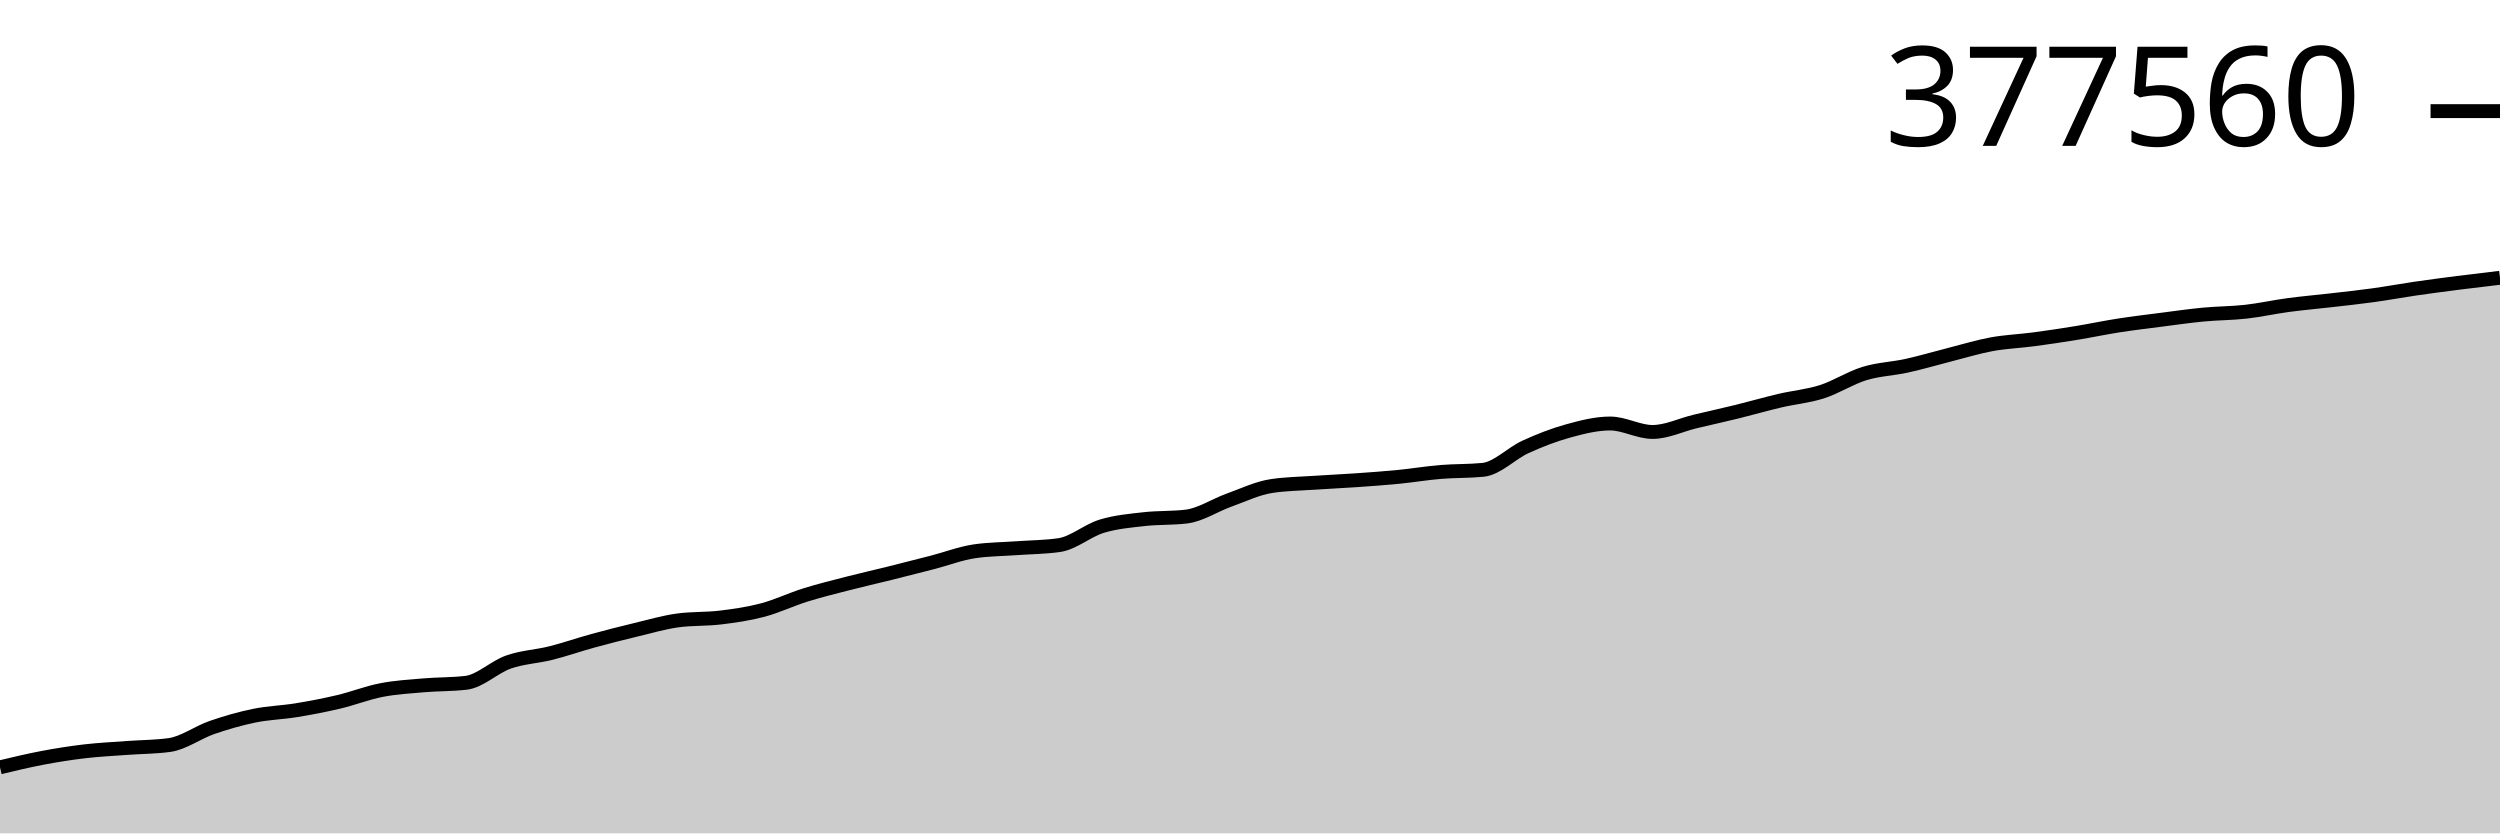
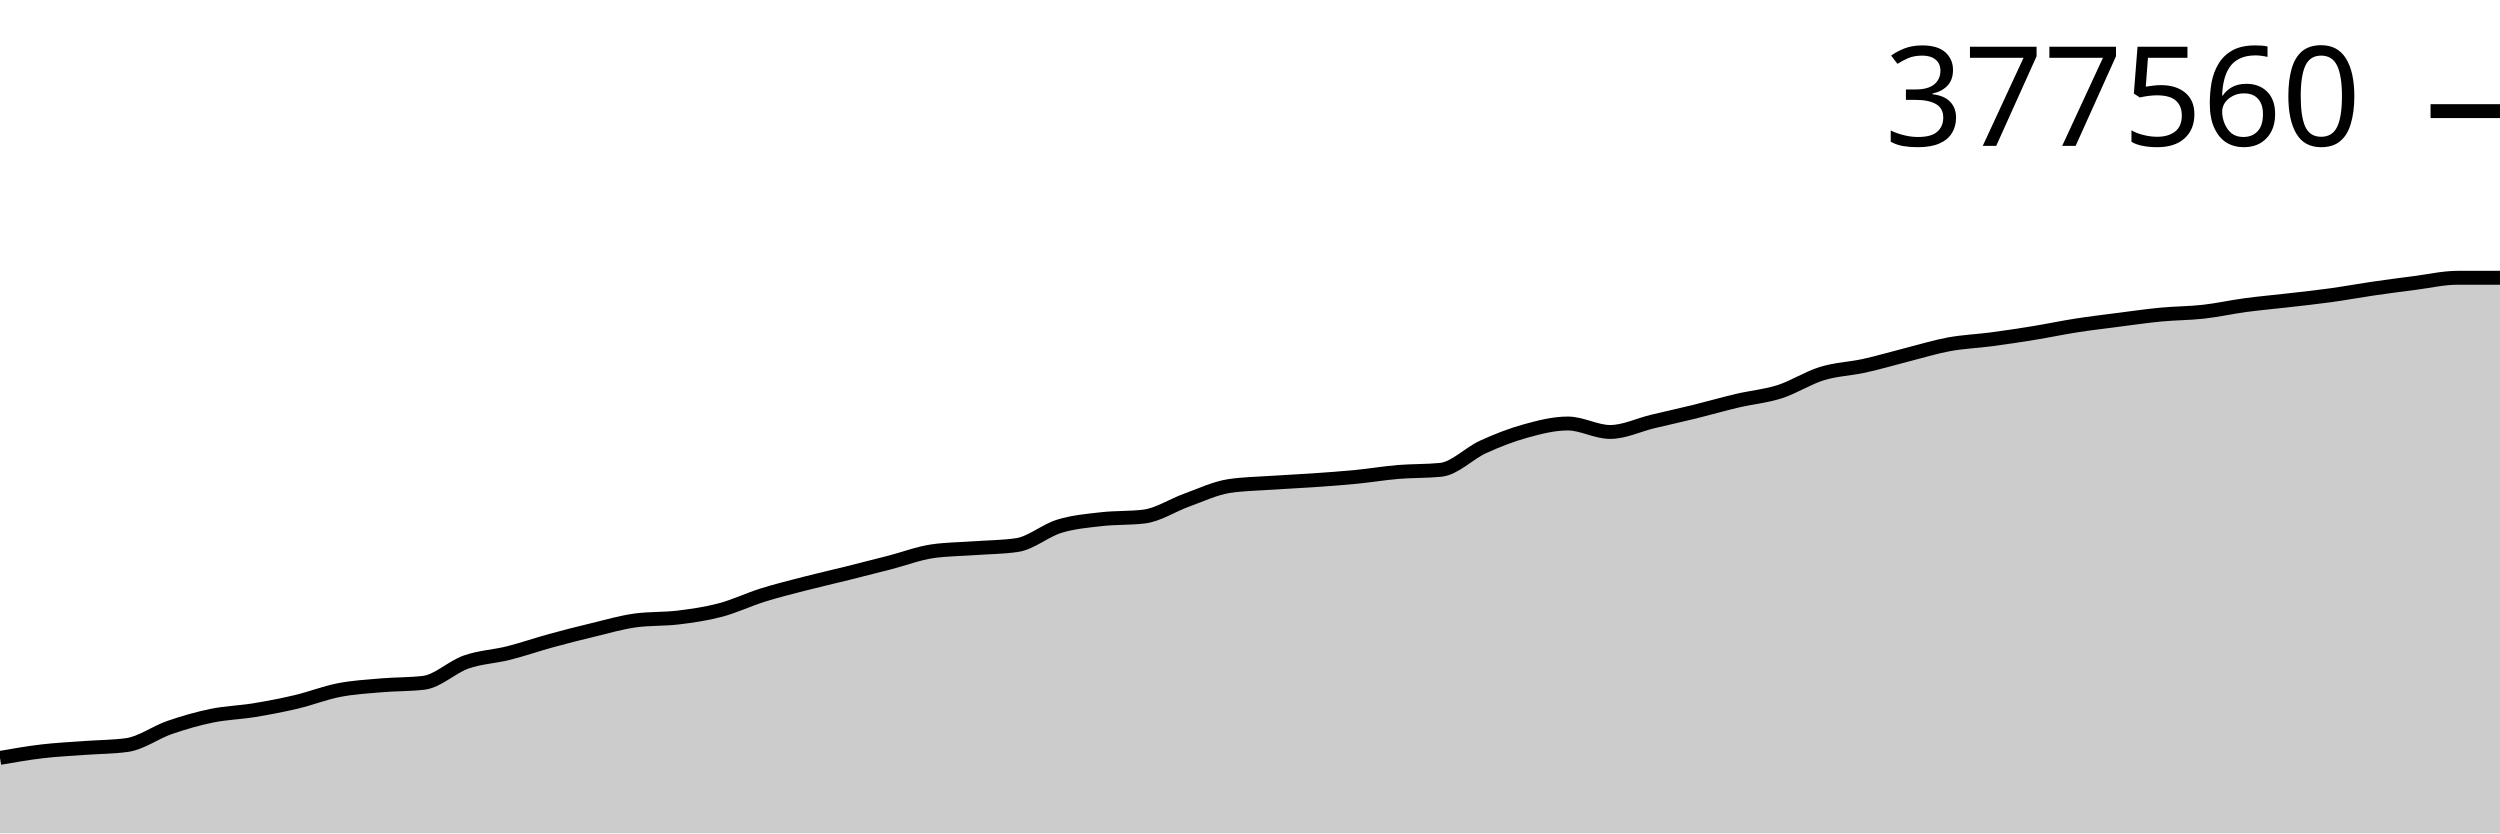
<svg xmlns="http://www.w3.org/2000/svg" viewBox="0 0 180 60">
  <g transform="translate(0,20)">
-     <path class="area" fill="rgba(0, 0, 0, 0.2)" d="M0,35.247C1.017,35.003,2.034,34.76,3.051,34.567C4.068,34.375,5.085,34.213,6.102,34.094C7.119,33.975,8.136,33.928,9.153,33.852C10.169,33.777,11.186,33.782,12.203,33.641C13.22,33.5,14.237,32.734,15.254,32.382C16.271,32.031,17.288,31.739,18.305,31.53C19.322,31.322,20.339,31.299,21.356,31.132C22.373,30.965,23.39,30.77,24.407,30.529C25.424,30.287,26.441,29.883,27.458,29.686C28.475,29.488,29.492,29.43,30.508,29.343C31.525,29.255,32.542,29.282,33.559,29.161C34.576,29.04,35.593,28.023,36.61,27.667C37.627,27.31,38.644,27.277,39.661,27.021C40.678,26.765,41.695,26.409,42.712,26.131C43.729,25.852,44.746,25.594,45.763,25.35C46.78,25.106,47.797,24.805,48.814,24.668C49.831,24.531,50.847,24.586,51.864,24.463C52.881,24.339,53.898,24.194,54.915,23.924C55.932,23.655,56.949,23.165,57.966,22.846C58.983,22.528,60,22.277,61.017,22.015C62.034,21.753,63.051,21.525,64.068,21.272C65.085,21.019,66.102,20.762,67.119,20.498C68.136,20.235,69.153,19.841,70.169,19.692C71.186,19.543,72.203,19.543,73.22,19.469C74.237,19.395,75.254,19.395,76.271,19.246C77.288,19.098,78.305,18.2,79.322,17.889C80.339,17.578,81.356,17.494,82.373,17.378C83.39,17.262,84.407,17.316,85.424,17.192C86.441,17.067,87.458,16.381,88.475,16.015C89.492,15.65,90.508,15.158,91.525,14.999C92.542,14.841,93.559,14.832,94.576,14.762C95.593,14.692,96.61,14.649,97.627,14.578C98.644,14.507,99.661,14.436,100.678,14.336C101.695,14.236,102.712,14.065,103.729,13.98C104.746,13.896,105.763,13.93,106.78,13.828C107.797,13.727,108.814,12.643,109.831,12.178C110.847,11.713,111.864,11.317,112.881,11.036C113.898,10.755,114.915,10.492,115.932,10.492C116.949,10.492,117.966,11.101,118.983,11.101C120,11.101,121.017,10.596,122.034,10.351C123.051,10.107,124.068,9.886,125.085,9.636C126.102,9.386,127.119,9.09,128.136,8.851C129.153,8.612,130.169,8.528,131.186,8.202C132.203,7.876,133.22,7.207,134.237,6.896C135.254,6.584,136.271,6.558,137.288,6.333C138.305,6.109,139.322,5.806,140.339,5.548C141.356,5.291,142.373,4.974,143.39,4.787C144.407,4.601,145.424,4.564,146.441,4.429C147.458,4.294,148.475,4.141,149.492,3.975C150.508,3.809,151.525,3.593,152.542,3.434C153.559,3.276,154.576,3.155,155.593,3.024C156.61,2.893,157.627,2.746,158.644,2.649C159.661,2.552,160.678,2.558,161.695,2.444C162.712,2.33,163.729,2.101,164.746,1.965C165.763,1.828,166.78,1.742,167.797,1.624C168.814,1.507,169.831,1.4,170.847,1.259C171.864,1.119,172.881,0.93,173.898,0.781C174.915,0.633,175.932,0.5,176.949,0.369C177.966,0.239,178.983,0.12,180,0L180,40C178.983,40,177.966,40,176.949,40C175.932,40,174.915,40,173.898,40C172.881,40,171.864,40,170.847,40C169.831,40,168.814,40,167.797,40C166.78,40,165.763,40,164.746,40C163.729,40,162.712,40,161.695,40C160.678,40,159.661,40,158.644,40C157.627,40,156.61,40,155.593,40C154.576,40,153.559,40,152.542,40C151.525,40,150.508,40,149.492,40C148.475,40,147.458,40,146.441,40C145.424,40,144.407,40,143.39,40C142.373,40,141.356,40,140.339,40C139.322,40,138.305,40,137.288,40C136.271,40,135.254,40,134.237,40C133.22,40,132.203,40,131.186,40C130.169,40,129.153,40,128.136,40C127.119,40,126.102,40,125.085,40C124.068,40,123.051,40,122.034,40C121.017,40,120,40,118.983,40C117.966,40,116.949,40,115.932,40C114.915,40,113.898,40,112.881,40C111.864,40,110.847,40,109.831,40C108.814,40,107.797,40,106.78,40C105.763,40,104.746,40,103.729,40C102.712,40,101.695,40,100.678,40C99.661,40,98.644,40,97.627,40C96.61,40,95.593,40,94.576,40C93.559,40,92.542,40,91.525,40C90.508,40,89.492,40,88.475,40C87.458,40,86.441,40,85.424,40C84.407,40,83.39,40,82.373,40C81.356,40,80.339,40,79.322,40C78.305,40,77.288,40,76.271,40C75.254,40,74.237,40,73.22,40C72.203,40,71.186,40,70.169,40C69.153,40,68.136,40,67.119,40C66.102,40,65.085,40,64.068,40C63.051,40,62.034,40,61.017,40C60,40,58.983,40,57.966,40C56.949,40,55.932,40,54.915,40C53.898,40,52.881,40,51.864,40C50.847,40,49.831,40,48.814,40C47.797,40,46.78,40,45.763,40C44.746,40,43.729,40,42.712,40C41.695,40,40.678,40,39.661,40C38.644,40,37.627,40,36.61,40C35.593,40,34.576,40,33.559,40C32.542,40,31.525,40,30.508,40C29.492,40,28.475,40,27.458,40C26.441,40,25.424,40,24.407,40C23.39,40,22.373,40,21.356,40C20.339,40,19.322,40,18.305,40C17.288,40,16.271,40,15.254,40C14.237,40,13.22,40,12.203,40C11.186,40,10.169,40,9.153,40C8.136,40,7.119,40,6.102,40C5.085,40,4.068,40,3.051,40C2.034,40,1.017,40,0,40Z" />
-     <path class="line" stroke="black" fill="none" d="M0,35.247C1.017,35.003,2.034,34.76,3.051,34.567C4.068,34.375,5.085,34.213,6.102,34.094C7.119,33.975,8.136,33.928,9.153,33.852C10.169,33.777,11.186,33.782,12.203,33.641C13.22,33.5,14.237,32.734,15.254,32.382C16.271,32.031,17.288,31.739,18.305,31.53C19.322,31.322,20.339,31.299,21.356,31.132C22.373,30.965,23.39,30.77,24.407,30.529C25.424,30.287,26.441,29.883,27.458,29.686C28.475,29.488,29.492,29.43,30.508,29.343C31.525,29.255,32.542,29.282,33.559,29.161C34.576,29.04,35.593,28.023,36.61,27.667C37.627,27.31,38.644,27.277,39.661,27.021C40.678,26.765,41.695,26.409,42.712,26.131C43.729,25.852,44.746,25.594,45.763,25.35C46.78,25.106,47.797,24.805,48.814,24.668C49.831,24.531,50.847,24.586,51.864,24.463C52.881,24.339,53.898,24.194,54.915,23.924C55.932,23.655,56.949,23.165,57.966,22.846C58.983,22.528,60,22.277,61.017,22.015C62.034,21.753,63.051,21.525,64.068,21.272C65.085,21.019,66.102,20.762,67.119,20.498C68.136,20.235,69.153,19.841,70.169,19.692C71.186,19.543,72.203,19.543,73.22,19.469C74.237,19.395,75.254,19.395,76.271,19.246C77.288,19.098,78.305,18.2,79.322,17.889C80.339,17.578,81.356,17.494,82.373,17.378C83.39,17.262,84.407,17.316,85.424,17.192C86.441,17.067,87.458,16.381,88.475,16.015C89.492,15.65,90.508,15.158,91.525,14.999C92.542,14.841,93.559,14.832,94.576,14.762C95.593,14.692,96.61,14.649,97.627,14.578C98.644,14.507,99.661,14.436,100.678,14.336C101.695,14.236,102.712,14.065,103.729,13.98C104.746,13.896,105.763,13.93,106.78,13.828C107.797,13.727,108.814,12.643,109.831,12.178C110.847,11.713,111.864,11.317,112.881,11.036C113.898,10.755,114.915,10.492,115.932,10.492C116.949,10.492,117.966,11.101,118.983,11.101C120,11.101,121.017,10.596,122.034,10.351C123.051,10.107,124.068,9.886,125.085,9.636C126.102,9.386,127.119,9.09,128.136,8.851C129.153,8.612,130.169,8.528,131.186,8.202C132.203,7.876,133.22,7.207,134.237,6.896C135.254,6.584,136.271,6.558,137.288,6.333C138.305,6.109,139.322,5.806,140.339,5.548C141.356,5.291,142.373,4.974,143.39,4.787C144.407,4.601,145.424,4.564,146.441,4.429C147.458,4.294,148.475,4.141,149.492,3.975C150.508,3.809,151.525,3.593,152.542,3.434C153.559,3.276,154.576,3.155,155.593,3.024C156.61,2.893,157.627,2.746,158.644,2.649C159.661,2.552,160.678,2.558,161.695,2.444C162.712,2.33,163.729,2.101,164.746,1.965C165.763,1.828,166.78,1.742,167.797,1.624C168.814,1.507,169.831,1.4,170.847,1.259C171.864,1.119,172.881,0.93,173.898,0.781C174.915,0.633,175.932,0.5,176.949,0.369C177.966,0.239,178.983,0.12,180,0" />
+     <path class="area" fill="rgba(0, 0, 0, 0.2)" d="M0,34.567C1.017,34.39,2.034,34.213,3.051,34.094C4.068,33.975,5.085,33.928,6.102,33.852C7.119,33.777,8.136,33.782,9.153,33.641C10.169,33.5,11.186,32.734,12.203,32.382C13.22,32.031,14.237,31.739,15.254,31.53C16.271,31.322,17.288,31.299,18.305,31.132C19.322,30.965,20.339,30.77,21.356,30.529C22.373,30.287,23.39,29.883,24.407,29.686C25.424,29.488,26.441,29.43,27.458,29.343C28.475,29.255,29.492,29.282,30.508,29.161C31.525,29.04,32.542,28.023,33.559,27.667C34.576,27.31,35.593,27.277,36.61,27.021C37.627,26.765,38.644,26.409,39.661,26.131C40.678,25.852,41.695,25.594,42.712,25.35C43.729,25.106,44.746,24.805,45.763,24.668C46.78,24.531,47.797,24.586,48.814,24.463C49.831,24.339,50.847,24.194,51.864,23.924C52.881,23.655,53.898,23.165,54.915,22.846C55.932,22.528,56.949,22.277,57.966,22.015C58.983,21.753,60,21.525,61.017,21.272C62.034,21.019,63.051,20.762,64.068,20.498C65.085,20.235,66.102,19.841,67.119,19.692C68.136,19.543,69.153,19.543,70.169,19.469C71.186,19.395,72.203,19.395,73.22,19.246C74.237,19.098,75.254,18.2,76.271,17.889C77.288,17.578,78.305,17.494,79.322,17.378C80.339,17.262,81.356,17.316,82.373,17.192C83.39,17.067,84.407,16.381,85.424,16.015C86.441,15.65,87.458,15.158,88.475,14.999C89.492,14.841,90.508,14.832,91.525,14.762C92.542,14.692,93.559,14.649,94.576,14.578C95.593,14.507,96.61,14.436,97.627,14.336C98.644,14.236,99.661,14.065,100.678,13.98C101.695,13.896,102.712,13.93,103.729,13.828C104.746,13.727,105.763,12.643,106.78,12.178C107.797,11.713,108.814,11.317,109.831,11.036C110.847,10.755,111.864,10.492,112.881,10.492C113.898,10.492,114.915,11.101,115.932,11.101C116.949,11.101,117.966,10.596,118.983,10.351C120,10.107,121.017,9.886,122.034,9.636C123.051,9.386,124.068,9.09,125.085,8.851C126.102,8.612,127.119,8.528,128.136,8.202C129.153,7.876,130.169,7.207,131.186,6.896C132.203,6.584,133.22,6.558,134.237,6.333C135.254,6.109,136.271,5.806,137.288,5.548C138.305,5.291,139.322,4.974,140.339,4.787C141.356,4.601,142.373,4.564,143.39,4.429C144.407,4.294,145.424,4.141,146.441,3.975C147.458,3.809,148.475,3.593,149.492,3.434C150.508,3.276,151.525,3.155,152.542,3.024C153.559,2.893,154.576,2.746,155.593,2.649C156.61,2.552,157.627,2.558,158.644,2.444C159.661,2.33,160.678,2.101,161.695,1.965C162.712,1.828,163.729,1.742,164.746,1.624C165.763,1.507,166.78,1.4,167.797,1.259C168.814,1.119,169.831,0.93,170.847,0.781C171.864,0.633,172.881,0.5,173.898,0.369C174.915,0.239,175.932,0,176.949,0C177.966,0,178.983,0,180,0L180,40C178.983,40,177.966,40,176.949,40C175.932,40,174.915,40,173.898,40C172.881,40,171.864,40,170.847,40C169.831,40,168.814,40,167.797,40C166.78,40,165.763,40,164.746,40C163.729,40,162.712,40,161.695,40C160.678,40,159.661,40,158.644,40C157.627,40,156.61,40,155.593,40C154.576,40,153.559,40,152.542,40C151.525,40,150.508,40,149.492,40C148.475,40,147.458,40,146.441,40C145.424,40,144.407,40,143.39,40C142.373,40,141.356,40,140.339,40C139.322,40,138.305,40,137.288,40C136.271,40,135.254,40,134.237,40C133.22,40,132.203,40,131.186,40C130.169,40,129.153,40,128.136,40C127.119,40,126.102,40,125.085,40C124.068,40,123.051,40,122.034,40C121.017,40,120,40,118.983,40C117.966,40,116.949,40,115.932,40C114.915,40,113.898,40,112.881,40C111.864,40,110.847,40,109.831,40C108.814,40,107.797,40,106.78,40C105.763,40,104.746,40,103.729,40C102.712,40,101.695,40,100.678,40C99.661,40,98.644,40,97.627,40C96.61,40,95.593,40,94.576,40C93.559,40,92.542,40,91.525,40C90.508,40,89.492,40,88.475,40C87.458,40,86.441,40,85.424,40C84.407,40,83.39,40,82.373,40C81.356,40,80.339,40,79.322,40C78.305,40,77.288,40,76.271,40C75.254,40,74.237,40,73.22,40C72.203,40,71.186,40,70.169,40C69.153,40,68.136,40,67.119,40C66.102,40,65.085,40,64.068,40C63.051,40,62.034,40,61.017,40C60,40,58.983,40,57.966,40C56.949,40,55.932,40,54.915,40C53.898,40,52.881,40,51.864,40C50.847,40,49.831,40,48.814,40C47.797,40,46.78,40,45.763,40C44.746,40,43.729,40,42.712,40C41.695,40,40.678,40,39.661,40C38.644,40,37.627,40,36.61,40C35.593,40,34.576,40,33.559,40C32.542,40,31.525,40,30.508,40C29.492,40,28.475,40,27.458,40C26.441,40,25.424,40,24.407,40C23.39,40,22.373,40,21.356,40C20.339,40,19.322,40,18.305,40C17.288,40,16.271,40,15.254,40C14.237,40,13.22,40,12.203,40C11.186,40,10.169,40,9.153,40C8.136,40,7.119,40,6.102,40C5.085,40,4.068,40,3.051,40C2.034,40,1.017,40,0,40Z" />
+     <path class="line" stroke="black" fill="none" d="M0,34.567C1.017,34.39,2.034,34.213,3.051,34.094C4.068,33.975,5.085,33.928,6.102,33.852C7.119,33.777,8.136,33.782,9.153,33.641C10.169,33.5,11.186,32.734,12.203,32.382C13.22,32.031,14.237,31.739,15.254,31.53C16.271,31.322,17.288,31.299,18.305,31.132C19.322,30.965,20.339,30.77,21.356,30.529C22.373,30.287,23.39,29.883,24.407,29.686C25.424,29.488,26.441,29.43,27.458,29.343C28.475,29.255,29.492,29.282,30.508,29.161C31.525,29.04,32.542,28.023,33.559,27.667C34.576,27.31,35.593,27.277,36.61,27.021C37.627,26.765,38.644,26.409,39.661,26.131C40.678,25.852,41.695,25.594,42.712,25.35C43.729,25.106,44.746,24.805,45.763,24.668C46.78,24.531,47.797,24.586,48.814,24.463C49.831,24.339,50.847,24.194,51.864,23.924C52.881,23.655,53.898,23.165,54.915,22.846C55.932,22.528,56.949,22.277,57.966,22.015C58.983,21.753,60,21.525,61.017,21.272C62.034,21.019,63.051,20.762,64.068,20.498C65.085,20.235,66.102,19.841,67.119,19.692C68.136,19.543,69.153,19.543,70.169,19.469C71.186,19.395,72.203,19.395,73.22,19.246C74.237,19.098,75.254,18.2,76.271,17.889C77.288,17.578,78.305,17.494,79.322,17.378C80.339,17.262,81.356,17.316,82.373,17.192C83.39,17.067,84.407,16.381,85.424,16.015C86.441,15.65,87.458,15.158,88.475,14.999C89.492,14.841,90.508,14.832,91.525,14.762C92.542,14.692,93.559,14.649,94.576,14.578C95.593,14.507,96.61,14.436,97.627,14.336C98.644,14.236,99.661,14.065,100.678,13.98C101.695,13.896,102.712,13.93,103.729,13.828C104.746,13.727,105.763,12.643,106.78,12.178C107.797,11.713,108.814,11.317,109.831,11.036C110.847,10.755,111.864,10.492,112.881,10.492C113.898,10.492,114.915,11.101,115.932,11.101C116.949,11.101,117.966,10.596,118.983,10.351C120,10.107,121.017,9.886,122.034,9.636C123.051,9.386,124.068,9.09,125.085,8.851C126.102,8.612,127.119,8.528,128.136,8.202C129.153,7.876,130.169,7.207,131.186,6.896C132.203,6.584,133.22,6.558,134.237,6.333C135.254,6.109,136.271,5.806,137.288,5.548C138.305,5.291,139.322,4.974,140.339,4.787C141.356,4.601,142.373,4.564,143.39,4.429C144.407,4.294,145.424,4.141,146.441,3.975C147.458,3.809,148.475,3.593,149.492,3.434C150.508,3.276,151.525,3.155,152.542,3.024C153.559,2.893,154.576,2.746,155.593,2.649C156.61,2.552,157.627,2.558,158.644,2.444C159.661,2.33,160.678,2.101,161.695,1.965C162.712,1.828,163.729,1.742,164.746,1.624C165.763,1.507,166.78,1.4,167.797,1.259C168.814,1.119,169.831,0.93,170.847,0.781C171.864,0.633,172.881,0.5,173.898,0.369C174.915,0.239,175.932,0,176.949,0C177.966,0,178.983,0,180,0" />
    <path class="axis-ceiling" stroke-width="1" stroke="black" fill="none" d="M175,-11.999L180,-11.999" />
    <text class="axis-ceiling-label" font-family="sans-serif" text-anchor="end" font-size="10px" x="170" y="-9.499">377560</text>
  </g>
</svg>
